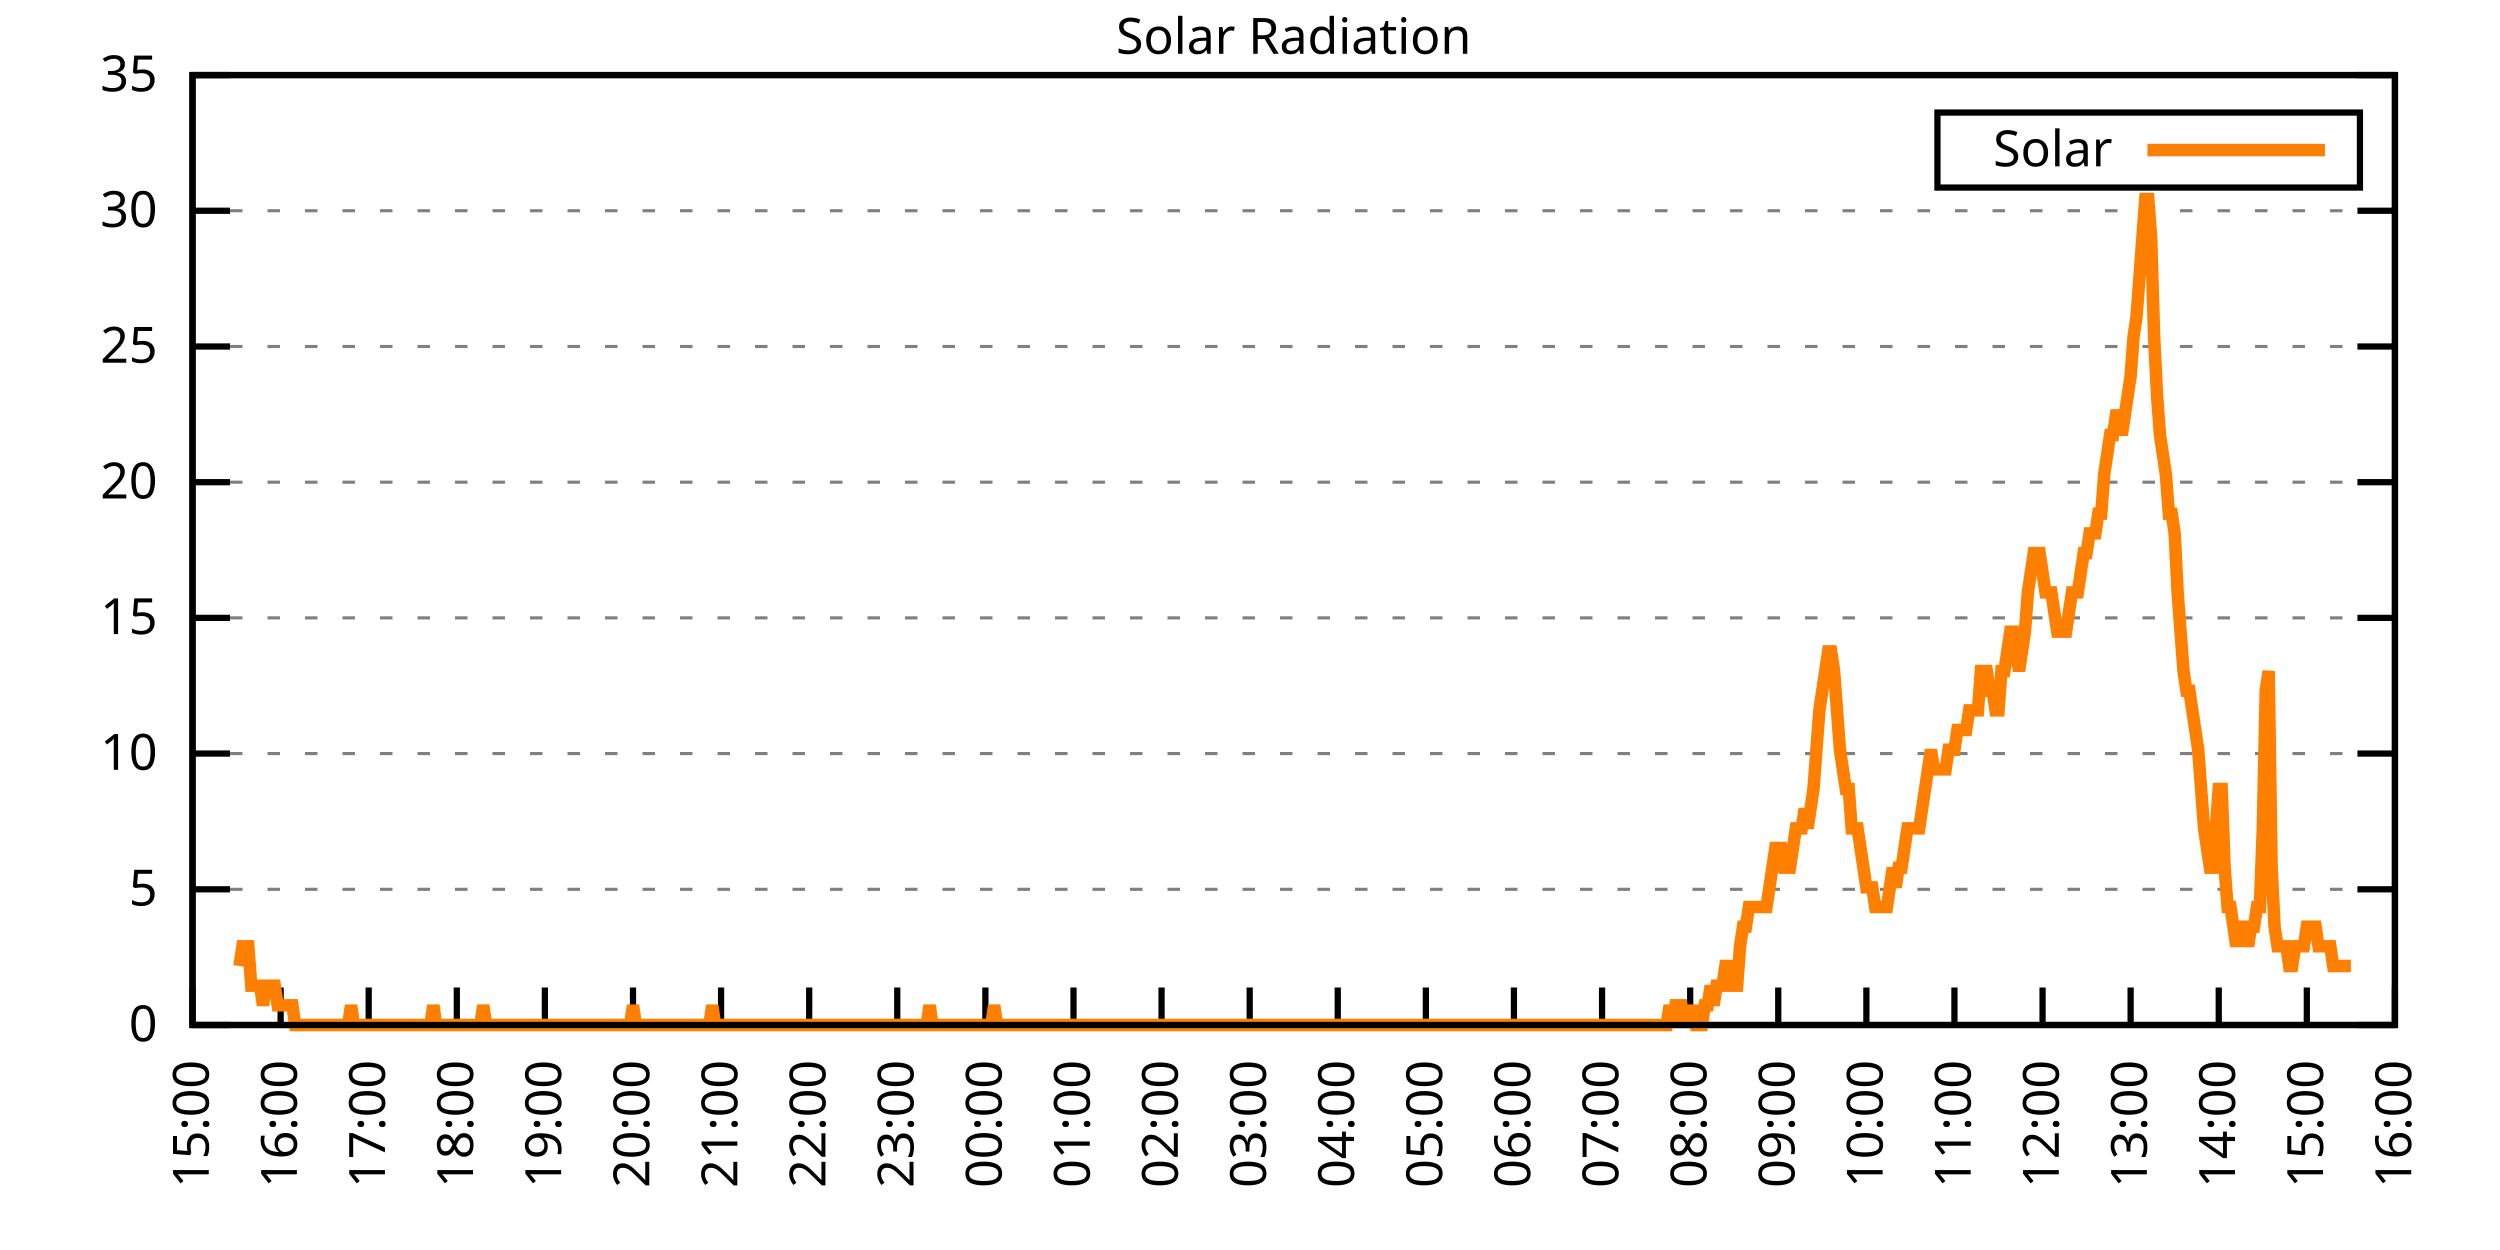
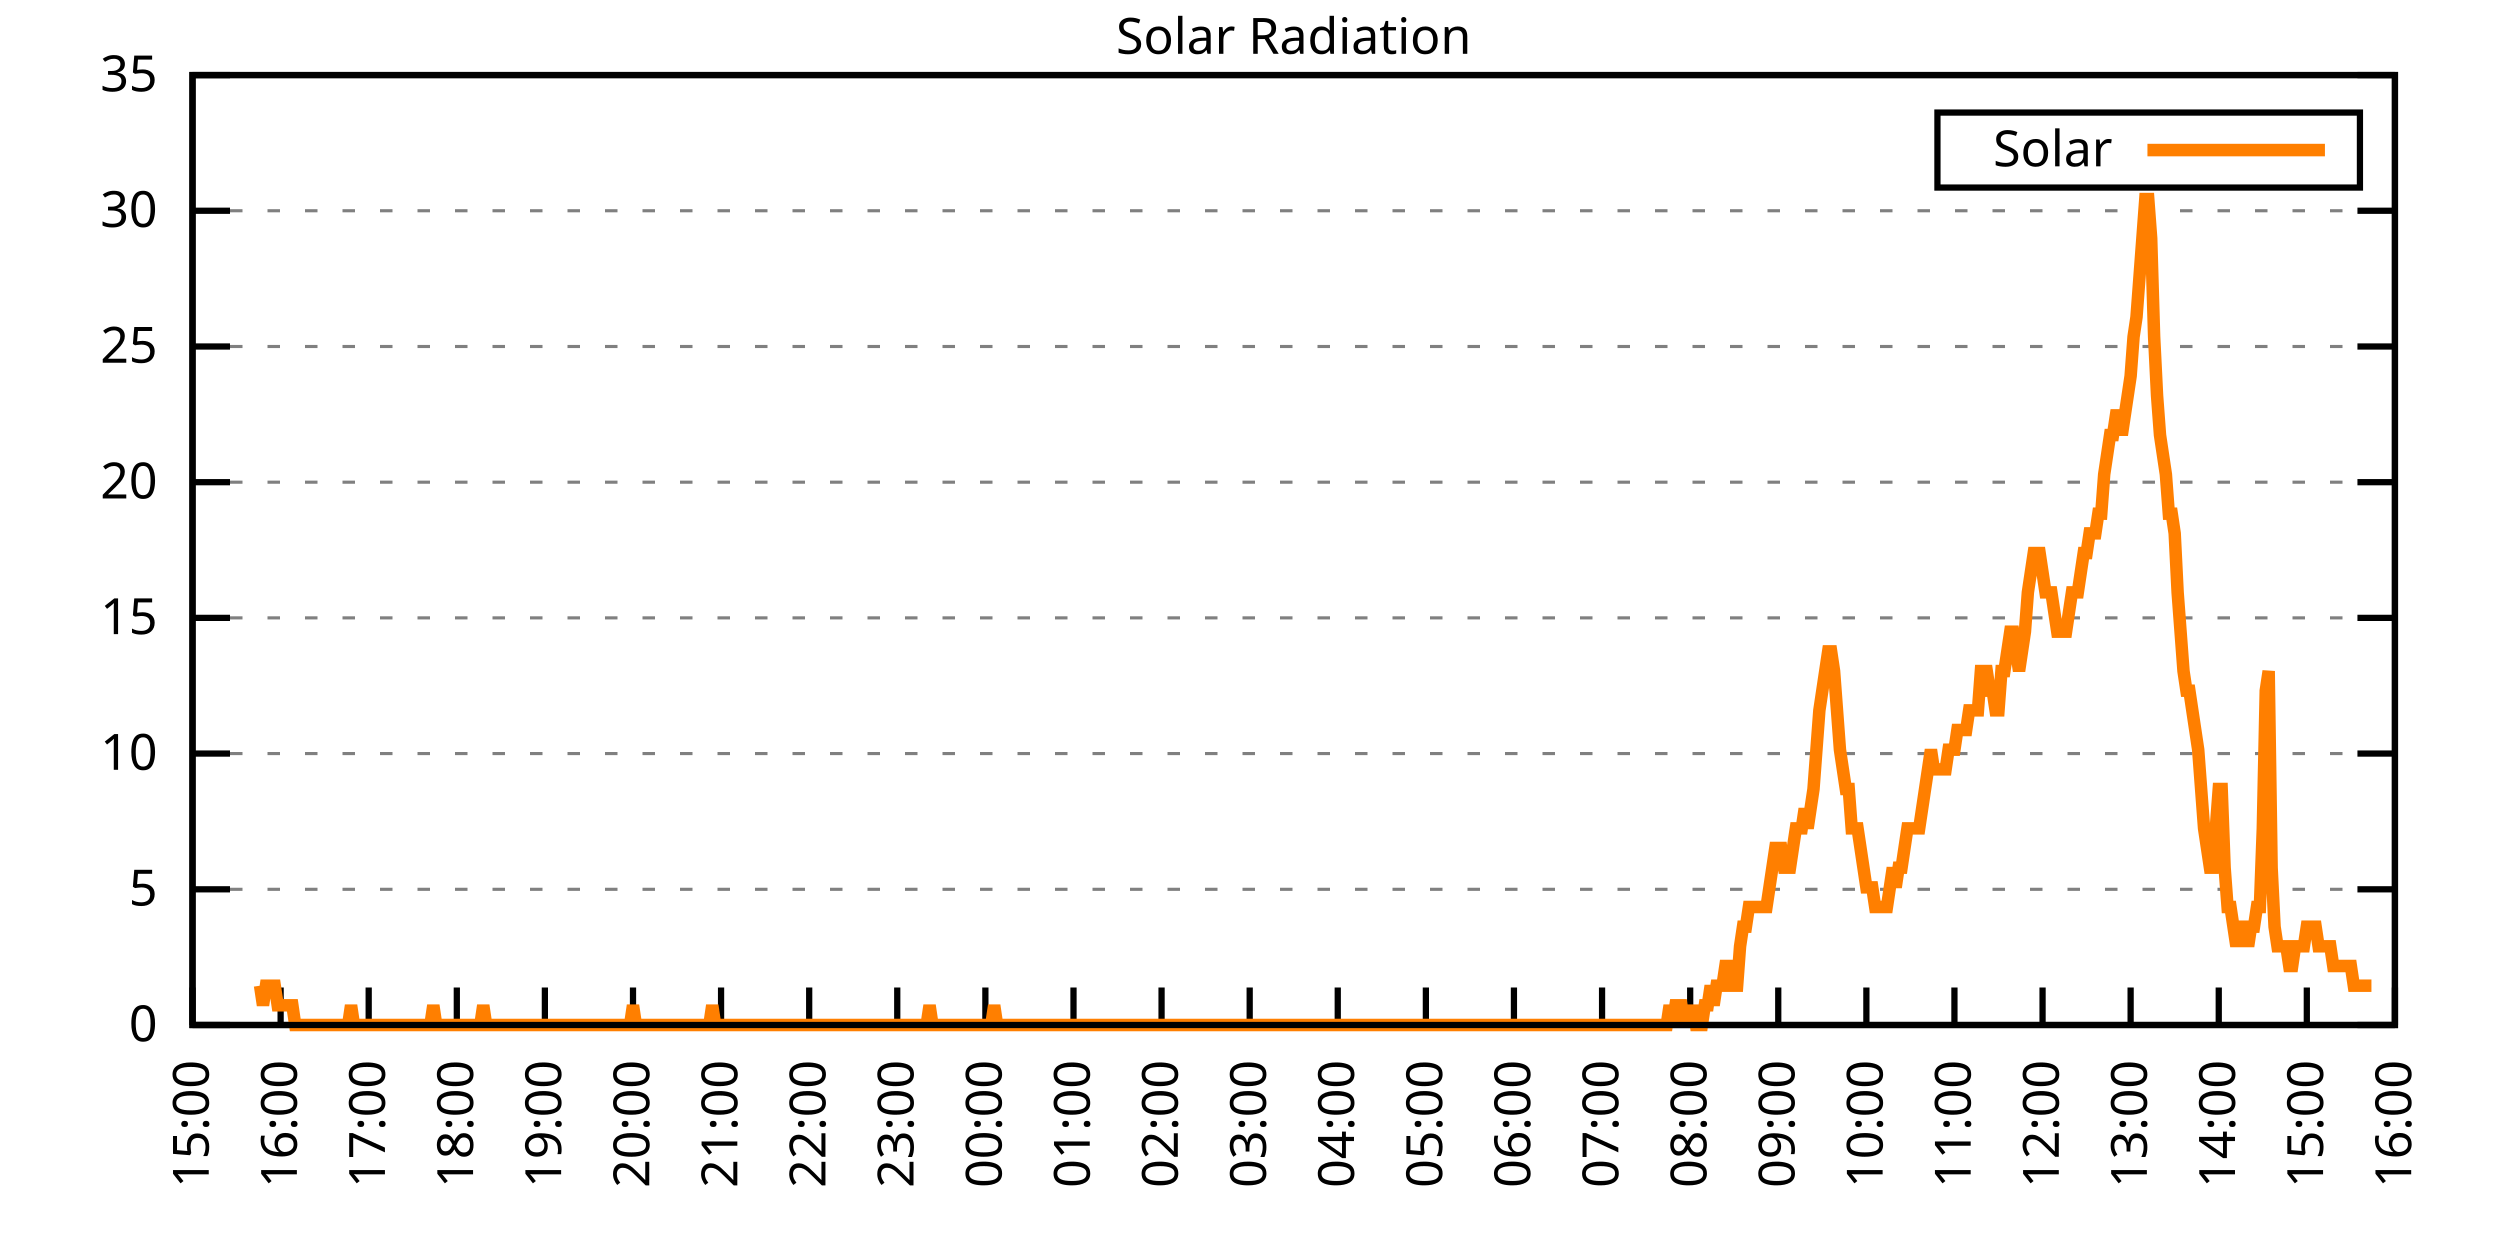
<svg xmlns="http://www.w3.org/2000/svg" xmlns:xlink="http://www.w3.org/1999/xlink" width="400" height="200" viewBox="0 0 400 200">
  <g id="gnuplot_canvas">
    <rect x="0" y="0" width="400" height="200" fill="none" />
    <defs>
      <circle id="gpDot" r="0.5" stroke-width="0.5" stroke="currentColor" />
      <path id="gpPt0" stroke-width="0.333" stroke="currentColor" d="M-1,0 h2 M0,-1 v2" />
      <path id="gpPt1" stroke-width="0.333" stroke="currentColor" d="M-1,-1 L1,1 M1,-1 L-1,1" />
      <path id="gpPt2" stroke-width="0.333" stroke="currentColor" d="M-1,0 L1,0 M0,-1 L0,1 M-1,-1 L1,1 M-1,1 L1,-1" />
      <rect id="gpPt3" stroke-width="0.333" stroke="currentColor" x="-1" y="-1" width="2" height="2" />
      <rect id="gpPt4" stroke-width="0.333" stroke="currentColor" fill="currentColor" x="-1" y="-1" width="2" height="2" />
      <circle id="gpPt5" stroke-width="0.333" stroke="currentColor" cx="0" cy="0" r="1" />
      <use xlink:href="#gpPt5" id="gpPt6" fill="currentColor" stroke="none" />
      <path id="gpPt7" stroke-width="0.333" stroke="currentColor" d="M0,-1.33 L-1.33,0.67 L1.33,0.67 z" />
      <use xlink:href="#gpPt7" id="gpPt8" fill="currentColor" stroke="none" />
      <use xlink:href="#gpPt7" id="gpPt9" stroke="currentColor" transform="rotate(180)" />
      <use xlink:href="#gpPt9" id="gpPt10" fill="currentColor" stroke="none" />
      <use xlink:href="#gpPt3" id="gpPt11" stroke="currentColor" transform="rotate(45)" />
      <use xlink:href="#gpPt11" id="gpPt12" fill="currentColor" stroke="none" />
      <path id="gpPt13" stroke-width="0.333" stroke="currentColor" d="M0,1.330 L1.265,0.411 L0.782,-1.067 L-0.782,-1.076 L-1.265,0.411 z" />
      <use xlink:href="#gpPt13" id="gpPt14" fill="currentColor" stroke="none" />
      <filter id="textbox" filterUnits="objectBoundingBox" x="0" y="0" height="1" width="1">
        <feFlood flood-color="white" flood-opacity="1" result="bgnd" />
        <feComposite in="SourceGraphic" in2="bgnd" operator="atop" />
      </filter>
      <filter id="greybox" filterUnits="objectBoundingBox" x="0" y="0" height="1" width="1">
        <feFlood flood-color="lightgrey" flood-opacity="1" result="grey" />
        <feComposite in="SourceGraphic" in2="grey" operator="atop" />
      </filter>
    </defs>
    <g fill="none" color="white" stroke="currentColor" stroke-width="1.00" stroke-linecap="butt" stroke-linejoin="miter">
</g>
    <g fill="none" color="black" stroke="currentColor" stroke-width="1.00" stroke-linecap="butt" stroke-linejoin="miter">
      <g stroke="none" shape-rendering="crispEdges">
        <polygon fill="rgb(255, 255, 255)" points="30.80,164.00 383.18,164.00 383.18,12.02 30.80,12.02 " />
      </g>
    </g>
    <g fill="none" color="black" stroke="currentColor" stroke-width="1.00" stroke-linecap="butt" stroke-linejoin="miter">
</g>
    <g fill="none" color="black" stroke="black" stroke-width="0.50" stroke-linecap="butt" stroke-linejoin="miter">
</g>
    <g fill="none" color="gray" stroke="currentColor" stroke-width="0.50" stroke-linecap="butt" stroke-linejoin="miter">
      <path stroke="gray" stroke-dasharray="2,4" class="gridline" d="M30.80,164.00 L383.19,164.00  " />
    </g>
    <g fill="none" color="gray" stroke="gray" stroke-width="1.00" stroke-linecap="butt" stroke-linejoin="miter">
</g>
    <g fill="none" color="black" stroke="currentColor" stroke-width="1.00" stroke-linecap="butt" stroke-linejoin="miter">
      <path stroke="black" d="M30.80,164.00 L36.80,164.00 M383.19,164.00 L377.19,164.00  " />
      <g transform="translate(25.20,166.60)" stroke="none" fill="black" font-family="Sans" font-size="8.00" text-anchor="end">
        <text>
          <tspan font-family="Sans"> 0</tspan>
        </text>
      </g>
    </g>
    <g fill="none" color="black" stroke="currentColor" stroke-width="1.00" stroke-linecap="butt" stroke-linejoin="miter">
</g>
    <g fill="none" color="black" stroke="black" stroke-width="0.50" stroke-linecap="butt" stroke-linejoin="miter">
</g>
    <g fill="none" color="gray" stroke="currentColor" stroke-width="0.50" stroke-linecap="butt" stroke-linejoin="miter">
      <path stroke="gray" stroke-dasharray="2,4" class="gridline" d="M30.80,142.29 L383.19,142.29  " />
    </g>
    <g fill="none" color="gray" stroke="gray" stroke-width="1.00" stroke-linecap="butt" stroke-linejoin="miter">
</g>
    <g fill="none" color="black" stroke="currentColor" stroke-width="1.00" stroke-linecap="butt" stroke-linejoin="miter">
      <path stroke="black" d="M30.80,142.29 L36.80,142.29 M383.19,142.29 L377.19,142.29  " />
      <g transform="translate(25.20,144.89)" stroke="none" fill="black" font-family="Sans" font-size="8.00" text-anchor="end">
        <text>
          <tspan font-family="Sans"> 5</tspan>
        </text>
      </g>
    </g>
    <g fill="none" color="black" stroke="currentColor" stroke-width="1.00" stroke-linecap="butt" stroke-linejoin="miter">
</g>
    <g fill="none" color="black" stroke="black" stroke-width="0.50" stroke-linecap="butt" stroke-linejoin="miter">
</g>
    <g fill="none" color="gray" stroke="currentColor" stroke-width="0.50" stroke-linecap="butt" stroke-linejoin="miter">
      <path stroke="gray" stroke-dasharray="2,4" class="gridline" d="M30.80,120.57 L383.19,120.57  " />
    </g>
    <g fill="none" color="gray" stroke="gray" stroke-width="1.00" stroke-linecap="butt" stroke-linejoin="miter">
</g>
    <g fill="none" color="black" stroke="currentColor" stroke-width="1.00" stroke-linecap="butt" stroke-linejoin="miter">
      <path stroke="black" d="M30.80,120.57 L36.80,120.57 M383.19,120.57 L377.19,120.57  " />
      <g transform="translate(25.20,123.17)" stroke="none" fill="black" font-family="Sans" font-size="8.00" text-anchor="end">
        <text>
          <tspan font-family="Sans"> 10</tspan>
        </text>
      </g>
    </g>
    <g fill="none" color="black" stroke="currentColor" stroke-width="1.00" stroke-linecap="butt" stroke-linejoin="miter">
</g>
    <g fill="none" color="black" stroke="black" stroke-width="0.50" stroke-linecap="butt" stroke-linejoin="miter">
</g>
    <g fill="none" color="gray" stroke="currentColor" stroke-width="0.50" stroke-linecap="butt" stroke-linejoin="miter">
      <path stroke="gray" stroke-dasharray="2,4" class="gridline" d="M30.80,98.86 L383.19,98.86  " />
    </g>
    <g fill="none" color="gray" stroke="gray" stroke-width="1.00" stroke-linecap="butt" stroke-linejoin="miter">
</g>
    <g fill="none" color="black" stroke="currentColor" stroke-width="1.00" stroke-linecap="butt" stroke-linejoin="miter">
      <path stroke="black" d="M30.80,98.86 L36.80,98.86 M383.19,98.86 L377.19,98.86  " />
      <g transform="translate(25.20,101.46)" stroke="none" fill="black" font-family="Sans" font-size="8.00" text-anchor="end">
        <text>
          <tspan font-family="Sans"> 15</tspan>
        </text>
      </g>
    </g>
    <g fill="none" color="black" stroke="currentColor" stroke-width="1.00" stroke-linecap="butt" stroke-linejoin="miter">
</g>
    <g fill="none" color="black" stroke="black" stroke-width="0.50" stroke-linecap="butt" stroke-linejoin="miter">
</g>
    <g fill="none" color="gray" stroke="currentColor" stroke-width="0.50" stroke-linecap="butt" stroke-linejoin="miter">
      <path stroke="gray" stroke-dasharray="2,4" class="gridline" d="M30.80,77.15 L383.19,77.15  " />
    </g>
    <g fill="none" color="gray" stroke="gray" stroke-width="1.00" stroke-linecap="butt" stroke-linejoin="miter">
</g>
    <g fill="none" color="black" stroke="currentColor" stroke-width="1.00" stroke-linecap="butt" stroke-linejoin="miter">
      <path stroke="black" d="M30.80,77.15 L36.80,77.15 M383.19,77.15 L377.19,77.15  " />
      <g transform="translate(25.20,79.75)" stroke="none" fill="black" font-family="Sans" font-size="8.00" text-anchor="end">
        <text>
          <tspan font-family="Sans"> 20</tspan>
        </text>
      </g>
    </g>
    <g fill="none" color="black" stroke="currentColor" stroke-width="1.00" stroke-linecap="butt" stroke-linejoin="miter">
</g>
    <g fill="none" color="black" stroke="black" stroke-width="0.50" stroke-linecap="butt" stroke-linejoin="miter">
</g>
    <g fill="none" color="gray" stroke="currentColor" stroke-width="0.50" stroke-linecap="butt" stroke-linejoin="miter">
      <path stroke="gray" stroke-dasharray="2,4" class="gridline" d="M30.80,55.44 L383.19,55.44  " />
    </g>
    <g fill="none" color="gray" stroke="gray" stroke-width="1.00" stroke-linecap="butt" stroke-linejoin="miter">
</g>
    <g fill="none" color="black" stroke="currentColor" stroke-width="1.00" stroke-linecap="butt" stroke-linejoin="miter">
      <path stroke="black" d="M30.80,55.44 L36.80,55.44 M383.19,55.44 L377.19,55.44  " />
      <g transform="translate(25.20,58.04)" stroke="none" fill="black" font-family="Sans" font-size="8.00" text-anchor="end">
        <text>
          <tspan font-family="Sans"> 25</tspan>
        </text>
      </g>
    </g>
    <g fill="none" color="black" stroke="currentColor" stroke-width="1.00" stroke-linecap="butt" stroke-linejoin="miter">
</g>
    <g fill="none" color="black" stroke="black" stroke-width="0.50" stroke-linecap="butt" stroke-linejoin="miter">
</g>
    <g fill="none" color="gray" stroke="currentColor" stroke-width="0.50" stroke-linecap="butt" stroke-linejoin="miter">
      <path stroke="gray" stroke-dasharray="2,4" class="gridline" d="M30.80,33.72 L383.19,33.72  " />
    </g>
    <g fill="none" color="gray" stroke="gray" stroke-width="1.00" stroke-linecap="butt" stroke-linejoin="miter">
</g>
    <g fill="none" color="black" stroke="currentColor" stroke-width="1.00" stroke-linecap="butt" stroke-linejoin="miter">
      <path stroke="black" d="M30.80,33.72 L36.80,33.72 M383.19,33.72 L377.19,33.72  " />
      <g transform="translate(25.20,36.32)" stroke="none" fill="black" font-family="Sans" font-size="8.00" text-anchor="end">
        <text>
          <tspan font-family="Sans"> 30</tspan>
        </text>
      </g>
    </g>
    <g fill="none" color="black" stroke="currentColor" stroke-width="1.00" stroke-linecap="butt" stroke-linejoin="miter">
</g>
    <g fill="none" color="black" stroke="black" stroke-width="0.50" stroke-linecap="butt" stroke-linejoin="miter">
</g>
    <g fill="none" color="gray" stroke="currentColor" stroke-width="0.50" stroke-linecap="butt" stroke-linejoin="miter">
      <path stroke="gray" stroke-dasharray="2,4" class="gridline" d="M30.80,12.01 L383.19,12.01  " />
    </g>
    <g fill="none" color="gray" stroke="gray" stroke-width="1.00" stroke-linecap="butt" stroke-linejoin="miter">
</g>
    <g fill="none" color="black" stroke="currentColor" stroke-width="1.00" stroke-linecap="butt" stroke-linejoin="miter">
      <path stroke="black" d="M30.80,12.01 L36.80,12.01 M383.19,12.01 L377.19,12.01  " />
      <g transform="translate(25.20,14.61)" stroke="none" fill="black" font-family="Sans" font-size="8.00" text-anchor="end">
        <text>
          <tspan font-family="Sans"> 35</tspan>
        </text>
      </g>
    </g>
    <g fill="none" color="black" stroke="currentColor" stroke-width="1.00" stroke-linecap="butt" stroke-linejoin="miter">
      <path stroke="black" d="M30.80,164.00 L30.80,158.00  " />
      <g transform="translate(33.40,169.60) rotate(270.00)" stroke="none" fill="black" font-family="Sans" font-size="8.00" text-anchor="end">
        <text>
          <tspan font-family="Sans">15:00</tspan>
        </text>
      </g>
    </g>
    <g fill="none" color="black" stroke="currentColor" stroke-width="1.00" stroke-linecap="butt" stroke-linejoin="miter">
      <path stroke="black" d="M44.90,164.00 L44.90,158.00  " />
      <g transform="translate(47.50,169.60) rotate(270.00)" stroke="none" fill="black" font-family="Sans" font-size="8.00" text-anchor="end">
        <text>
          <tspan font-family="Sans">16:00</tspan>
        </text>
      </g>
    </g>
    <g fill="none" color="black" stroke="currentColor" stroke-width="1.00" stroke-linecap="butt" stroke-linejoin="miter">
      <path stroke="black" d="M58.99,164.00 L58.99,158.00  " />
      <g transform="translate(61.59,169.60) rotate(270.00)" stroke="none" fill="black" font-family="Sans" font-size="8.00" text-anchor="end">
        <text>
          <tspan font-family="Sans">17:00</tspan>
        </text>
      </g>
    </g>
    <g fill="none" color="black" stroke="currentColor" stroke-width="1.00" stroke-linecap="butt" stroke-linejoin="miter">
      <path stroke="black" d="M73.09,164.00 L73.09,158.00  " />
      <g transform="translate(75.69,169.60) rotate(270.00)" stroke="none" fill="black" font-family="Sans" font-size="8.00" text-anchor="end">
        <text>
          <tspan font-family="Sans">18:00</tspan>
        </text>
      </g>
    </g>
    <g fill="none" color="black" stroke="currentColor" stroke-width="1.00" stroke-linecap="butt" stroke-linejoin="miter">
      <path stroke="black" d="M87.18,164.00 L87.18,158.00  " />
      <g transform="translate(89.78,169.60) rotate(270.00)" stroke="none" fill="black" font-family="Sans" font-size="8.00" text-anchor="end">
        <text>
          <tspan font-family="Sans">19:00</tspan>
        </text>
      </g>
    </g>
    <g fill="none" color="black" stroke="currentColor" stroke-width="1.00" stroke-linecap="butt" stroke-linejoin="miter">
      <path stroke="black" d="M101.28,164.00 L101.28,158.00  " />
      <g transform="translate(103.88,169.60) rotate(270.00)" stroke="none" fill="black" font-family="Sans" font-size="8.00" text-anchor="end">
        <text>
          <tspan font-family="Sans">20:00</tspan>
        </text>
      </g>
    </g>
    <g fill="none" color="black" stroke="currentColor" stroke-width="1.00" stroke-linecap="butt" stroke-linejoin="miter">
      <path stroke="black" d="M115.37,164.00 L115.37,158.00  " />
      <g transform="translate(117.97,169.60) rotate(270.00)" stroke="none" fill="black" font-family="Sans" font-size="8.00" text-anchor="end">
        <text>
          <tspan font-family="Sans">21:00</tspan>
        </text>
      </g>
    </g>
    <g fill="none" color="black" stroke="currentColor" stroke-width="1.00" stroke-linecap="butt" stroke-linejoin="miter">
      <path stroke="black" d="M129.47,164.00 L129.47,158.00  " />
      <g transform="translate(132.07,169.60) rotate(270.00)" stroke="none" fill="black" font-family="Sans" font-size="8.00" text-anchor="end">
        <text>
          <tspan font-family="Sans">22:00</tspan>
        </text>
      </g>
    </g>
    <g fill="none" color="black" stroke="currentColor" stroke-width="1.00" stroke-linecap="butt" stroke-linejoin="miter">
      <path stroke="black" d="M143.56,164.00 L143.56,158.00  " />
      <g transform="translate(146.16,169.60) rotate(270.00)" stroke="none" fill="black" font-family="Sans" font-size="8.00" text-anchor="end">
        <text>
          <tspan font-family="Sans">23:00</tspan>
        </text>
      </g>
    </g>
    <g fill="none" color="black" stroke="currentColor" stroke-width="1.00" stroke-linecap="butt" stroke-linejoin="miter">
      <path stroke="black" d="M157.66,164.00 L157.66,158.00  " />
      <g transform="translate(160.26,169.60) rotate(270.00)" stroke="none" fill="black" font-family="Sans" font-size="8.00" text-anchor="end">
        <text>
          <tspan font-family="Sans">00:00</tspan>
        </text>
      </g>
    </g>
    <g fill="none" color="black" stroke="currentColor" stroke-width="1.00" stroke-linecap="butt" stroke-linejoin="miter">
      <path stroke="black" d="M171.76,164.00 L171.76,158.00  " />
      <g transform="translate(174.36,169.60) rotate(270.00)" stroke="none" fill="black" font-family="Sans" font-size="8.00" text-anchor="end">
        <text>
          <tspan font-family="Sans">01:00</tspan>
        </text>
      </g>
    </g>
    <g fill="none" color="black" stroke="currentColor" stroke-width="1.00" stroke-linecap="butt" stroke-linejoin="miter">
      <path stroke="black" d="M185.85,164.00 L185.85,158.00  " />
      <g transform="translate(188.45,169.60) rotate(270.00)" stroke="none" fill="black" font-family="Sans" font-size="8.00" text-anchor="end">
        <text>
          <tspan font-family="Sans">02:00</tspan>
        </text>
      </g>
    </g>
    <g fill="none" color="black" stroke="currentColor" stroke-width="1.00" stroke-linecap="butt" stroke-linejoin="miter">
      <path stroke="black" d="M199.95,164.00 L199.95,158.00  " />
      <g transform="translate(202.55,169.60) rotate(270.00)" stroke="none" fill="black" font-family="Sans" font-size="8.00" text-anchor="end">
        <text>
          <tspan font-family="Sans">03:00</tspan>
        </text>
      </g>
    </g>
    <g fill="none" color="black" stroke="currentColor" stroke-width="1.00" stroke-linecap="butt" stroke-linejoin="miter">
      <path stroke="black" d="M214.04,164.00 L214.04,158.00  " />
      <g transform="translate(216.64,169.60) rotate(270.00)" stroke="none" fill="black" font-family="Sans" font-size="8.00" text-anchor="end">
        <text>
          <tspan font-family="Sans">04:00</tspan>
        </text>
      </g>
    </g>
    <g fill="none" color="black" stroke="currentColor" stroke-width="1.00" stroke-linecap="butt" stroke-linejoin="miter">
      <path stroke="black" d="M228.14,164.00 L228.14,158.00  " />
      <g transform="translate(230.74,169.60) rotate(270.00)" stroke="none" fill="black" font-family="Sans" font-size="8.00" text-anchor="end">
        <text>
          <tspan font-family="Sans">05:00</tspan>
        </text>
      </g>
    </g>
    <g fill="none" color="black" stroke="currentColor" stroke-width="1.00" stroke-linecap="butt" stroke-linejoin="miter">
      <path stroke="black" d="M242.23,164.00 L242.23,158.00  " />
      <g transform="translate(244.83,169.60) rotate(270.00)" stroke="none" fill="black" font-family="Sans" font-size="8.00" text-anchor="end">
        <text>
          <tspan font-family="Sans">06:00</tspan>
        </text>
      </g>
    </g>
    <g fill="none" color="black" stroke="currentColor" stroke-width="1.00" stroke-linecap="butt" stroke-linejoin="miter">
      <path stroke="black" d="M256.33,164.00 L256.33,158.00  " />
      <g transform="translate(258.93,169.60) rotate(270.00)" stroke="none" fill="black" font-family="Sans" font-size="8.00" text-anchor="end">
        <text>
          <tspan font-family="Sans">07:00</tspan>
        </text>
      </g>
    </g>
    <g fill="none" color="black" stroke="currentColor" stroke-width="1.00" stroke-linecap="butt" stroke-linejoin="miter">
      <path stroke="black" d="M270.43,164.00 L270.43,158.00  " />
      <g transform="translate(273.03,169.60) rotate(270.00)" stroke="none" fill="black" font-family="Sans" font-size="8.00" text-anchor="end">
        <text>
          <tspan font-family="Sans">08:00</tspan>
        </text>
      </g>
    </g>
    <g fill="none" color="black" stroke="currentColor" stroke-width="1.00" stroke-linecap="butt" stroke-linejoin="miter">
      <path stroke="black" d="M284.52,164.00 L284.52,158.00  " />
      <g transform="translate(287.12,169.60) rotate(270.00)" stroke="none" fill="black" font-family="Sans" font-size="8.00" text-anchor="end">
        <text>
          <tspan font-family="Sans">09:00</tspan>
        </text>
      </g>
    </g>
    <g fill="none" color="black" stroke="currentColor" stroke-width="1.00" stroke-linecap="butt" stroke-linejoin="miter">
      <path stroke="black" d="M298.62,164.00 L298.62,158.00  " />
      <g transform="translate(301.22,169.60) rotate(270.00)" stroke="none" fill="black" font-family="Sans" font-size="8.00" text-anchor="end">
        <text>
          <tspan font-family="Sans">10:00</tspan>
        </text>
      </g>
    </g>
    <g fill="none" color="black" stroke="currentColor" stroke-width="1.00" stroke-linecap="butt" stroke-linejoin="miter">
      <path stroke="black" d="M312.71,164.00 L312.71,158.00  " />
      <g transform="translate(315.31,169.60) rotate(270.00)" stroke="none" fill="black" font-family="Sans" font-size="8.00" text-anchor="end">
        <text>
          <tspan font-family="Sans">11:00</tspan>
        </text>
      </g>
    </g>
    <g fill="none" color="black" stroke="currentColor" stroke-width="1.00" stroke-linecap="butt" stroke-linejoin="miter">
      <path stroke="black" d="M326.81,164.00 L326.81,158.00  " />
      <g transform="translate(329.41,169.60) rotate(270.00)" stroke="none" fill="black" font-family="Sans" font-size="8.00" text-anchor="end">
        <text>
          <tspan font-family="Sans">12:00</tspan>
        </text>
      </g>
    </g>
    <g fill="none" color="black" stroke="currentColor" stroke-width="1.00" stroke-linecap="butt" stroke-linejoin="miter">
      <path stroke="black" d="M340.90,164.00 L340.90,158.00  " />
      <g transform="translate(343.50,169.60) rotate(270.00)" stroke="none" fill="black" font-family="Sans" font-size="8.00" text-anchor="end">
        <text>
          <tspan font-family="Sans">13:00</tspan>
        </text>
      </g>
    </g>
    <g fill="none" color="black" stroke="currentColor" stroke-width="1.00" stroke-linecap="butt" stroke-linejoin="miter">
      <path stroke="black" d="M355.00,164.00 L355.00,158.00  " />
      <g transform="translate(357.60,169.60) rotate(270.00)" stroke="none" fill="black" font-family="Sans" font-size="8.00" text-anchor="end">
        <text>
          <tspan font-family="Sans">14:00</tspan>
        </text>
      </g>
    </g>
    <g fill="none" color="black" stroke="currentColor" stroke-width="1.00" stroke-linecap="butt" stroke-linejoin="miter">
      <path stroke="black" d="M369.09,164.00 L369.09,158.00  " />
      <g transform="translate(371.69,169.60) rotate(270.00)" stroke="none" fill="black" font-family="Sans" font-size="8.00" text-anchor="end">
        <text>
          <tspan font-family="Sans">15:00</tspan>
        </text>
      </g>
    </g>
    <g fill="none" color="black" stroke="currentColor" stroke-width="1.00" stroke-linecap="butt" stroke-linejoin="miter">
      <path stroke="black" d="M383.19,164.00 L383.19,158.00  " />
      <g transform="translate(385.79,169.60) rotate(270.00)" stroke="none" fill="black" font-family="Sans" font-size="8.00" text-anchor="end">
        <text>
          <tspan font-family="Sans">16:00</tspan>
        </text>
      </g>
    </g>
    <g fill="none" color="black" stroke="currentColor" stroke-width="1.00" stroke-linecap="butt" stroke-linejoin="miter">
</g>
    <g fill="none" color="black" stroke="currentColor" stroke-width="1.00" stroke-linecap="butt" stroke-linejoin="miter">
      <path stroke="black" d="M30.80,12.01 L30.80,164.00 L383.19,164.00 L383.19,12.01 L30.80,12.01 Z  " />
    </g>
    <g fill="none" color="black" stroke="currentColor" stroke-width="1.00" stroke-linecap="butt" stroke-linejoin="miter">
</g>
    <g fill="none" color="black" stroke="currentColor" stroke-width="1.00" stroke-linecap="butt" stroke-linejoin="miter">
      <path stroke="black" d="M309.99,30.01 L309.99,18.01 L377.59,18.01 L377.59,30.01 L309.99,30.01 Z  " />
    </g>
    <g id="Solar_Radiation_plot_1">
      <g fill="none" color="white" stroke="black" stroke-width="2.00" stroke-linecap="butt" stroke-linejoin="miter">
</g>
      <g fill="none" color="black" stroke="currentColor" stroke-width="2.00" stroke-linecap="butt" stroke-linejoin="miter">
        <g transform="translate(337.99,26.61)" stroke="none" fill="black" font-family="Sans" font-size="8.00" text-anchor="end">
          <text>
            <tspan font-family="Sans">Solar</tspan>
          </text>
        </g>
      </g>
      <g fill="none" color="black" stroke="currentColor" stroke-width="2.00" stroke-linecap="butt" stroke-linejoin="miter">
-         <path stroke="rgb(255, 127,   0)" d="M343.59,24.01 L371.99,24.01 M38.32,154.56 L38.79,151.41 L39.26,151.41 L39.73,151.41 L40.20,157.71 L40.67,157.71   L41.14,157.71 L41.61,157.71 L42.08,160.85 L42.55,157.71 L43.02,157.71 L43.49,157.71 L43.96,157.71 L44.43,160.85   L44.90,160.85 L45.37,160.85 L45.84,160.85 L46.31,160.85 L46.78,160.85 L47.24,164.00 L47.71,164.00 L48.18,164.00   L48.65,164.00 L49.12,164.00 L49.59,164.00 L50.06,164.00 L50.53,164.00 L51.00,164.00 L51.47,164.00 L51.94,164.00   L52.41,164.00 L52.88,164.00 L53.35,164.00 L53.82,164.00 L54.29,164.00 L54.76,164.00 L55.23,164.00 L55.70,164.00   L56.17,160.85 L56.64,164.00 L57.11,164.00 L57.58,164.00 L58.05,164.00 L58.52,164.00 L58.99,164.00 L59.46,164.00   L59.93,164.00 L60.40,164.00 L60.87,164.00 L61.34,164.00 L61.81,164.00 L62.28,164.00 L62.75,164.00 L63.22,164.00   L63.69,164.00 L64.16,164.00 L64.63,164.00 L65.10,164.00 L65.57,164.00 L66.04,164.00 L66.51,164.00 L66.98,164.00   L67.45,164.00 L67.92,164.00 L68.39,164.00 L68.86,164.00 L69.33,160.85 L69.80,164.00 L70.27,164.00 L70.74,164.00   L71.21,164.00 L71.68,164.00 L72.15,164.00 L72.62,164.00 L73.09,164.00 L73.56,164.00 L74.03,164.00 L74.50,164.00   L74.97,164.00 L75.44,164.00 L75.91,164.00 L76.38,164.00 L76.85,164.00 L77.32,160.85 L77.79,164.00 L78.26,164.00   L78.73,164.00 L79.19,164.00 L79.66,164.00 L80.13,164.00 L80.60,164.00 L81.07,164.00 L81.54,164.00 L82.01,164.00   L82.48,164.00 L82.95,164.00 L83.42,164.00 L83.89,164.00 L84.36,164.00 L84.83,164.00 L85.30,164.00 L85.77,164.00   L86.24,164.00 L86.71,164.00 L87.18,164.00 L87.65,164.00 L88.12,164.00 L88.59,164.00 L89.06,164.00 L89.53,164.00   L90.00,164.00 L90.47,164.00 L90.94,164.00 L91.41,164.00 L91.88,164.00 L92.35,164.00 L92.82,164.00 L93.29,164.00   L93.76,164.00 L94.23,164.00 L94.70,164.00 L95.17,164.00 L95.64,164.00 L96.11,164.00 L96.58,164.00 L97.05,164.00   L97.52,164.00 L97.99,164.00 L98.46,164.00 L98.93,164.00 L99.40,164.00 L99.87,164.00 L100.34,164.00 L100.81,164.00   L101.28,160.85 L101.75,164.00 L102.22,164.00 L102.69,164.00 L103.16,164.00 L103.63,164.00 L104.10,164.00 L104.57,164.00   L105.04,164.00 L105.51,164.00 L105.98,164.00 L106.45,164.00 L106.92,164.00 L107.39,164.00 L107.86,164.00 L108.33,164.00   L108.80,164.00 L109.27,164.00 L109.74,164.00 L110.21,164.00 L110.68,164.00 L111.14,164.00 L111.61,164.00 L112.08,164.00   L112.55,164.00 L113.02,164.00 L113.49,164.00 L113.96,160.85 L114.43,164.00 L114.90,164.00 L115.37,164.00 L115.84,164.00   L116.31,164.00 L116.78,164.00 L117.25,164.00 L117.72,164.00 L118.19,164.00 L118.66,164.00 L119.13,164.00 L119.60,164.00   L120.07,164.00 L120.54,164.00 L121.01,164.00 L121.48,164.00 L121.95,164.00 L122.42,164.00 L122.89,164.00 L123.36,164.00   L123.83,164.00 L124.30,164.00 L124.77,164.00 L125.24,164.00 L125.71,164.00 L126.18,164.00 L126.65,164.00 L127.12,164.00   L127.59,164.00 L128.06,164.00 L128.53,164.00 L129.00,164.00 L129.47,164.00 L129.94,164.00 L130.41,164.00 L130.88,164.00   L131.35,164.00 L131.82,164.00 L132.29,164.00 L132.76,164.00 L133.23,164.00 L133.70,164.00 L134.17,164.00 L134.64,164.00   L135.11,164.00 L135.58,164.00 L136.05,164.00 L136.52,164.00 L136.99,164.00 L137.46,164.00 L137.93,164.00 L138.40,164.00   L138.87,164.00 L139.34,164.00 L139.81,164.00 L140.28,164.00 L140.75,164.00 L141.22,164.00 L141.69,164.00 L142.16,164.00   L142.63,164.00 L143.09,164.00 L143.56,164.00 L144.03,164.00 L144.50,164.00 L144.97,164.00 L145.44,164.00 L145.91,164.00   L146.38,164.00 L146.85,164.00 L147.32,164.00 L147.79,164.00 L148.26,164.00 L148.73,160.85 L149.20,164.00 L149.67,164.00   L150.14,164.00 L150.61,164.00 L151.08,164.00 L151.55,164.00 L152.02,164.00 L152.49,164.00 L152.96,164.00 L153.43,164.00   L153.90,164.00 L154.37,164.00 L154.84,164.00 L155.31,164.00 L155.78,164.00 L156.25,164.00 L156.72,164.00 L157.19,164.00   L157.66,164.00 L158.13,164.00 L158.60,164.00 L159.07,160.85 L159.54,164.00 L160.01,164.00 L160.48,164.00 L160.95,164.00   L161.42,164.00 L161.89,164.00 L162.36,164.00 L162.83,164.00 L163.30,164.00 L163.77,164.00 L164.24,164.00 L164.71,164.00   L165.18,164.00 L165.65,164.00 L166.12,164.00 L166.59,164.00 L167.06,164.00 L167.53,164.00 L168.00,164.00 L168.47,164.00   L168.94,164.00 L169.41,164.00 L169.88,164.00 L170.35,164.00 L170.82,164.00 L171.29,164.00 L171.76,164.00 L172.23,164.00   L172.70,164.00 L173.17,164.00 L173.64,164.00 L174.11,164.00 L174.58,164.00 L175.04,164.00 L175.51,164.00 L175.98,164.00   L176.45,164.00 L176.92,164.00 L177.39,164.00 L177.86,164.00 L178.33,164.00 L178.80,164.00 L179.27,164.00 L179.74,164.00   L180.21,164.00 L180.68,164.00 L181.15,164.00 L181.62,164.00 L182.09,164.00 L182.56,164.00 L183.03,164.00 L183.50,164.00   L183.97,164.00 L184.44,164.00 L184.91,164.00 L185.38,164.00 L185.85,164.00 L186.32,164.00 L186.79,164.00 L187.26,164.00   L187.73,164.00 L188.20,164.00 L188.67,164.00 L189.14,164.00 L189.61,164.00 L190.08,164.00 L190.55,164.00 L191.02,164.00   L191.49,164.00 L191.96,164.00 L192.43,164.00 L192.90,164.00 L193.37,164.00 L193.84,164.00 L194.31,164.00 L194.78,164.00   L195.25,164.00 L195.72,164.00 L196.19,164.00 L196.66,164.00 L197.13,164.00 L197.60,164.00 L198.07,164.00 L198.54,164.00   L199.01,164.00 L199.48,164.00 L199.95,164.00 L200.42,164.00 L200.89,164.00 L201.36,164.00 L201.83,164.00 L202.30,164.00   L202.77,164.00 L203.24,164.00 L203.71,164.00 L204.18,164.00 L204.65,164.00 L205.12,164.00 L205.59,164.00 L206.06,164.00   L206.53,164.00 L207.00,164.00 L207.46,164.00 L207.93,164.00 L208.40,164.00 L208.87,164.00 L209.34,164.00 L209.81,164.00   L210.28,164.00 L210.75,164.00 L211.22,164.00 L211.69,164.00 L212.16,164.00 L212.63,164.00 L213.10,164.00 L213.57,164.00   L214.04,164.00 L214.51,164.00 L214.98,164.00 L215.45,164.00 L215.92,164.00 L216.39,164.00 L216.86,164.00 L217.33,164.00   L217.80,164.00 L218.27,164.00 L218.74,164.00 L219.21,164.00 L219.68,164.00 L220.15,164.00 L220.62,164.00 L221.09,164.00   L221.56,164.00 L222.03,164.00 L222.50,164.00 L222.97,164.00 L223.44,164.00 L223.91,164.00 L224.38,164.00 L224.85,164.00   L225.32,164.00 L225.79,164.00 L226.26,164.00 L226.73,164.00 L227.20,164.00 L227.67,164.00 L228.14,164.00 L228.61,164.00   L229.08,164.00 L229.55,164.00 L230.02,164.00 L230.49,164.00 L230.96,164.00 L231.43,164.00 L231.90,164.00 L232.37,164.00   L232.84,164.00 L233.31,164.00 L233.78,164.00 L234.25,164.00 L234.72,164.00 L235.19,164.00 L235.66,164.00 L236.13,164.00   L236.60,164.00 L237.07,164.00 L237.54,164.00 L238.01,164.00 L238.48,164.00 L238.95,164.00 L239.41,164.00 L239.88,164.00   L240.35,164.00 L240.82,164.00 L241.29,164.00 L241.76,164.00 L242.23,164.00 L242.70,164.00 L243.17,164.00 L243.64,164.00   L244.11,164.00 L244.58,164.00 L245.05,164.00 L245.52,164.00 L245.99,164.00 L246.46,164.00 L246.93,164.00 L247.40,164.00   L247.87,164.00 L248.34,164.00 L248.81,164.00 L249.28,164.00 L249.75,164.00 L250.22,164.00 L250.69,164.00 L251.16,164.00   L251.63,164.00 L252.10,164.00 L252.57,164.00 L253.04,164.00 L253.51,164.00 L253.98,164.00 L254.45,164.00 L254.92,164.00   L255.39,164.00 L255.86,164.00 L256.33,164.00 L256.80,164.00 L257.27,164.00 L257.74,164.00 L258.21,164.00 L258.68,164.00   L259.15,164.00 L259.62,164.00 L260.09,164.00 L260.56,164.00 L261.03,164.00 L261.50,164.00 L261.97,164.00 L262.44,164.00   L262.91,164.00 L263.38,164.00 L263.85,164.00 L264.32,164.00 L264.79,164.00 L265.26,164.00 L265.73,164.00 L266.20,164.00   L266.67,164.00 L267.14,160.85 L267.61,164.00 L268.08,160.85 L268.55,160.85 L269.02,160.85 L269.49,164.00 L269.96,160.85   L270.43,164.00 L270.90,160.85 L271.36,164.00 L271.83,164.00 L272.30,164.00 L272.77,160.85 L273.24,160.85 L273.71,157.71   L274.18,160.85 L274.65,157.71 L275.12,157.71 L275.59,157.71 L276.06,154.56 L276.53,154.56 L277.00,157.71 L277.47,157.71   L277.94,157.71 L278.41,151.41 L278.88,148.27 L279.35,148.27 L279.82,145.12 L280.29,145.12 L280.76,145.12 L281.23,145.12   L281.70,145.12 L282.17,145.12 L282.64,145.12 L283.11,141.98 L283.58,138.83 L284.05,135.68 L284.52,135.68 L284.99,135.68   L285.46,138.83 L285.93,138.83 L286.40,138.83 L286.87,135.68 L287.34,132.54 L287.81,132.54 L288.28,132.54 L288.75,129.39   L289.22,132.54 L289.69,129.39 L290.16,126.24 L290.63,119.95 L291.10,113.66 L291.57,110.51 L292.04,107.37 L292.51,104.22   L292.98,104.22 L293.45,107.37 L293.92,113.66 L294.39,119.95 L294.86,123.10 L295.33,126.24 L295.80,126.24 L296.27,132.54   L296.74,132.54 L297.21,132.54 L297.68,135.68 L298.15,138.83 L298.62,141.98 L299.09,141.98 L299.56,141.98 L300.03,145.12   L300.50,145.12 L300.97,145.12 L301.44,145.12 L301.91,145.12 L302.38,141.98 L302.85,138.83 L303.31,141.98 L303.78,138.83   L304.25,138.83 L304.72,135.68 L305.19,132.54 L305.66,132.54 L306.13,132.54 L306.60,132.54 L307.07,132.54 L307.54,129.39   L308.01,126.24 L308.48,123.10 L308.95,119.95 L309.42,123.10 L309.89,123.10 L310.36,123.10 L310.83,123.10 L311.30,123.10   L311.77,119.95 L312.24,119.95 L312.71,119.95 L313.18,116.80 L313.65,116.80 L314.12,116.80 L314.59,116.80 L315.06,113.66   L315.53,113.66 L316.00,113.66 L316.47,113.66 L316.94,107.37 L317.41,107.37 L317.88,107.37 L318.35,110.51 L318.82,110.51   L319.29,113.66 L319.76,113.66 L320.23,107.37 L320.70,107.37 L321.17,104.22 L321.64,101.07 L322.11,101.07 L322.58,104.22   L323.05,107.37 L323.52,104.22 L323.99,101.07 L324.46,94.78 L324.93,91.63 L325.40,88.49 L325.87,88.49 L326.34,88.49   L326.81,91.63 L327.28,94.78 L327.75,94.78 L328.22,94.78 L328.69,97.93 L329.16,101.07 L329.63,101.07 L330.10,101.07   L330.57,101.07 L331.04,97.93 L331.51,94.78 L331.98,94.78 L332.45,94.78 L332.92,91.63 L333.39,88.49 L333.86,88.49   L334.33,85.34 L334.80,85.34 L335.26,85.34 L335.73,82.19 L336.20,82.19 L336.67,75.90 L337.14,72.76 L337.61,69.61   L338.08,69.61 L338.55,66.46 L339.02,66.46 L339.49,69.61 L339.96,66.46 L340.43,63.32 L340.90,60.17 L341.37,53.88   L341.84,50.73 L342.31,44.44 L342.78,38.15 L343.25,31.85 L343.72,31.85 L344.19,38.15 L344.66,53.88 L345.13,63.32   L345.60,69.61 L346.07,72.76 L346.54,75.90 L347.01,82.19 L347.48,82.19 L347.95,85.34 L348.42,94.78 L348.89,101.07   L349.36,107.37 L349.83,110.51 L350.30,110.51 L350.77,113.66 L351.24,116.80 L351.71,119.95 L352.18,126.24 L352.65,132.54   L353.12,135.68 L353.59,138.83 L354.06,138.83 L354.53,132.54 L355.00,126.24 L355.47,126.24 L355.94,138.83 L356.41,145.12   L356.88,145.12 L357.35,148.27 L357.82,151.41 L358.29,148.27 L358.76,148.27 L359.23,148.27 L359.70,151.41 L360.17,148.27   L360.64,148.27 L361.11,145.12 L361.58,145.12 L362.05,132.54 L362.52,110.51 L362.99,107.37 L363.46,138.83 L363.93,148.27   L364.40,151.41 L364.87,151.41 L365.34,151.41 L365.81,151.41 L366.28,154.56 L366.75,154.56 L367.21,151.41 L367.68,151.41   L368.15,151.41 L368.62,151.41 L369.09,148.27 L369.56,148.27 L370.03,148.27 L370.50,148.27 L370.97,151.41 L371.44,151.41   L371.91,151.41 L372.38,151.41 L372.85,151.41 L373.32,154.56 L373.79,154.56 L374.26,154.56 L374.73,154.56 L375.20,154.56   L375.67,154.56 L376.14,154.56  " />
+         <path stroke="rgb(255, 127,   0)" d="M343.59,24.01 L371.99,24.01 M41.61,157.71 L42.08,160.85 L42.55,157.71 L43.02,157.71 L43.49,157.71 L43.96,157.71   L44.43,160.85 L44.90,160.85 L45.37,160.85 L45.84,160.85 L46.31,160.85 L46.78,160.85 L47.24,164.00 L47.71,164.00   L48.18,164.00 L48.65,164.00 L49.12,164.00 L49.59,164.00 L50.06,164.00 L50.53,164.00 L51.00,164.00 L51.47,164.00   L51.94,164.00 L52.41,164.00 L52.88,164.00 L53.35,164.00 L53.82,164.00 L54.29,164.00 L54.76,164.00 L55.23,164.00   L55.70,164.00 L56.17,160.85 L56.64,164.00 L57.11,164.00 L57.58,164.00 L58.05,164.00 L58.52,164.00 L58.99,164.00   L59.46,164.00 L59.93,164.00 L60.40,164.00 L60.87,164.00 L61.34,164.00 L61.81,164.00 L62.28,164.00 L62.75,164.00   L63.22,164.00 L63.69,164.00 L64.16,164.00 L64.63,164.00 L65.10,164.00 L65.57,164.00 L66.04,164.00 L66.51,164.00   L66.98,164.00 L67.45,164.00 L67.92,164.00 L68.39,164.00 L68.86,164.00 L69.33,160.85 L69.80,164.00 L70.27,164.00   L70.74,164.00 L71.21,164.00 L71.68,164.00 L72.15,164.00 L72.62,164.00 L73.09,164.00 L73.56,164.00 L74.03,164.00   L74.50,164.00 L74.97,164.00 L75.44,164.00 L75.91,164.00 L76.38,164.00 L76.85,164.00 L77.32,160.85 L77.79,164.00   L78.26,164.00 L78.73,164.00 L79.19,164.00 L79.66,164.00 L80.13,164.00 L80.60,164.00 L81.07,164.00 L81.54,164.00   L82.01,164.00 L82.48,164.00 L82.95,164.00 L83.42,164.00 L83.89,164.00 L84.36,164.00 L84.83,164.00 L85.30,164.00   L85.77,164.00 L86.24,164.00 L86.71,164.00 L87.18,164.00 L87.65,164.00 L88.12,164.00 L88.59,164.00 L89.06,164.00   L89.53,164.00 L90.00,164.00 L90.47,164.00 L90.94,164.00 L91.41,164.00 L91.88,164.00 L92.35,164.00 L92.82,164.00   L93.29,164.00 L93.76,164.00 L94.23,164.00 L94.70,164.00 L95.17,164.00 L95.64,164.00 L96.11,164.00 L96.58,164.00   L97.05,164.00 L97.52,164.00 L97.99,164.00 L98.46,164.00 L98.93,164.00 L99.40,164.00 L99.87,164.00 L100.34,164.00   L100.81,164.00 L101.28,160.85 L101.75,164.00 L102.22,164.00 L102.69,164.00 L103.16,164.00 L103.63,164.00 L104.10,164.00   L104.57,164.00 L105.04,164.00 L105.51,164.00 L105.98,164.00 L106.45,164.00 L106.92,164.00 L107.39,164.00 L107.86,164.00   L108.33,164.00 L108.80,164.00 L109.27,164.00 L109.74,164.00 L110.21,164.00 L110.68,164.00 L111.14,164.00 L111.61,164.00   L112.08,164.00 L112.55,164.00 L113.02,164.00 L113.49,164.00 L113.96,160.85 L114.43,164.00 L114.90,164.00 L115.37,164.00   L115.84,164.00 L116.31,164.00 L116.78,164.00 L117.25,164.00 L117.72,164.00 L118.19,164.00 L118.66,164.00 L119.13,164.00   L119.60,164.00 L120.07,164.00 L120.54,164.00 L121.01,164.00 L121.48,164.00 L121.95,164.00 L122.42,164.00 L122.89,164.00   L123.36,164.00 L123.83,164.00 L124.30,164.00 L124.77,164.00 L125.24,164.00 L125.71,164.00 L126.18,164.00 L126.65,164.00   L127.12,164.00 L127.59,164.00 L128.06,164.00 L128.53,164.00 L129.00,164.00 L129.47,164.00 L129.94,164.00 L130.41,164.00   L130.88,164.00 L131.35,164.00 L131.82,164.00 L132.29,164.00 L132.76,164.00 L133.23,164.00 L133.70,164.00 L134.17,164.00   L134.64,164.00 L135.11,164.00 L135.58,164.00 L136.05,164.00 L136.52,164.00 L136.99,164.00 L137.46,164.00 L137.93,164.00   L138.40,164.00 L138.87,164.00 L139.34,164.00 L139.81,164.00 L140.28,164.00 L140.75,164.00 L141.22,164.00 L141.69,164.00   L142.16,164.00 L142.63,164.00 L143.09,164.00 L143.56,164.00 L144.03,164.00 L144.50,164.00 L144.97,164.00 L145.44,164.00   L145.91,164.00 L146.38,164.00 L146.85,164.00 L147.32,164.00 L147.79,164.00 L148.26,164.00 L148.73,160.85 L149.20,164.00   L149.67,164.00 L150.14,164.00 L150.61,164.00 L151.08,164.00 L151.55,164.00 L152.02,164.00 L152.49,164.00 L152.96,164.00   L153.43,164.00 L153.90,164.00 L154.37,164.00 L154.84,164.00 L155.31,164.00 L155.78,164.00 L156.25,164.00 L156.72,164.00   L157.19,164.00 L157.66,164.00 L158.13,164.00 L158.60,164.00 L159.07,160.85 L159.54,164.00 L160.01,164.00 L160.48,164.00   L160.95,164.00 L161.42,164.00 L161.89,164.00 L162.36,164.00 L162.83,164.00 L163.30,164.00 L163.77,164.00 L164.24,164.00   L164.71,164.00 L165.18,164.00 L165.65,164.00 L166.12,164.00 L166.59,164.00 L167.06,164.00 L167.53,164.00 L168.00,164.00   L168.47,164.00 L168.94,164.00 L169.41,164.00 L169.88,164.00 L170.35,164.00 L170.82,164.00 L171.29,164.00 L171.76,164.00   L172.23,164.00 L172.70,164.00 L173.17,164.00 L173.64,164.00 L174.11,164.00 L174.58,164.00 L175.04,164.00 L175.51,164.00   L175.98,164.00 L176.45,164.00 L176.92,164.00 L177.39,164.00 L177.86,164.00 L178.33,164.00 L178.80,164.00 L179.27,164.00   L179.74,164.00 L180.21,164.00 L180.68,164.00 L181.15,164.00 L181.62,164.00 L182.09,164.00 L182.56,164.00 L183.03,164.00   L183.50,164.00 L183.97,164.00 L184.44,164.00 L184.91,164.00 L185.38,164.00 L185.85,164.00 L186.32,164.00 L186.79,164.00   L187.26,164.00 L187.73,164.00 L188.20,164.00 L188.67,164.00 L189.14,164.00 L189.61,164.00 L190.08,164.00 L190.55,164.00   L191.02,164.00 L191.49,164.00 L191.96,164.00 L192.43,164.00 L192.90,164.00 L193.37,164.00 L193.84,164.00 L194.31,164.00   L194.78,164.00 L195.25,164.00 L195.72,164.00 L196.19,164.00 L196.66,164.00 L197.13,164.00 L197.60,164.00 L198.07,164.00   L198.54,164.00 L199.01,164.00 L199.48,164.00 L199.95,164.00 L200.42,164.00 L200.89,164.00 L201.36,164.00 L201.83,164.00   L202.30,164.00 L202.77,164.00 L203.24,164.00 L203.71,164.00 L204.18,164.00 L204.65,164.00 L205.12,164.00 L205.59,164.00   L206.06,164.00 L206.53,164.00 L207.00,164.00 L207.46,164.00 L207.93,164.00 L208.40,164.00 L208.87,164.00 L209.34,164.00   L209.81,164.00 L210.28,164.00 L210.75,164.00 L211.22,164.00 L211.69,164.00 L212.16,164.00 L212.63,164.00 L213.10,164.00   L213.57,164.00 L214.04,164.00 L214.51,164.00 L214.98,164.00 L215.45,164.00 L215.92,164.00 L216.39,164.00 L216.86,164.00   L217.33,164.00 L217.80,164.00 L218.27,164.00 L218.74,164.00 L219.21,164.00 L219.68,164.00 L220.15,164.00 L220.62,164.00   L221.09,164.00 L221.56,164.00 L222.03,164.00 L222.50,164.00 L222.97,164.00 L223.44,164.00 L223.91,164.00 L224.38,164.00   L224.85,164.00 L225.32,164.00 L225.79,164.00 L226.26,164.00 L226.73,164.00 L227.20,164.00 L227.67,164.00 L228.14,164.00   L228.61,164.00 L229.08,164.00 L229.55,164.00 L230.02,164.00 L230.49,164.00 L230.96,164.00 L231.43,164.00 L231.90,164.00   L232.37,164.00 L232.84,164.00 L233.31,164.00 L233.78,164.00 L234.25,164.00 L234.72,164.00 L235.19,164.00 L235.66,164.00   L236.13,164.00 L236.60,164.00 L237.07,164.00 L237.54,164.00 L238.01,164.00 L238.48,164.00 L238.95,164.00 L239.41,164.00   L239.88,164.00 L240.35,164.00 L240.82,164.00 L241.29,164.00 L241.76,164.00 L242.23,164.00 L242.70,164.00 L243.17,164.00   L243.64,164.00 L244.11,164.00 L244.58,164.00 L245.05,164.00 L245.52,164.00 L245.99,164.00 L246.46,164.00 L246.93,164.00   L247.40,164.00 L247.87,164.00 L248.34,164.00 L248.81,164.00 L249.28,164.00 L249.75,164.00 L250.22,164.00 L250.69,164.00   L251.16,164.00 L251.63,164.00 L252.10,164.00 L252.57,164.00 L253.04,164.00 L253.51,164.00 L253.98,164.00 L254.45,164.00   L254.92,164.00 L255.39,164.00 L255.86,164.00 L256.33,164.00 L256.80,164.00 L257.27,164.00 L257.74,164.00 L258.21,164.00   L258.68,164.00 L259.15,164.00 L259.62,164.00 L260.09,164.00 L260.56,164.00 L261.03,164.00 L261.50,164.00 L261.97,164.00   L262.44,164.00 L262.91,164.00 L263.38,164.00 L263.85,164.00 L264.32,164.00 L264.79,164.00 L265.26,164.00 L265.73,164.00   L266.20,164.00 L266.67,164.00 L267.14,160.85 L267.61,164.00 L268.08,160.85 L268.55,160.85 L269.02,160.85 L269.49,164.00   L269.96,160.85 L270.43,164.00 L270.90,160.85 L271.36,164.00 L271.83,164.00 L272.30,164.00 L272.77,160.85 L273.24,160.85   L273.71,157.71 L274.18,160.85 L274.65,157.71 L275.12,157.71 L275.59,157.71 L276.06,154.56 L276.53,154.56 L277.00,157.71   L277.47,157.71 L277.94,157.71 L278.41,151.41 L278.88,148.27 L279.35,148.27 L279.82,145.12 L280.29,145.12 L280.76,145.12   L281.23,145.12 L281.70,145.12 L282.17,145.12 L282.64,145.12 L283.11,141.98 L283.58,138.83 L284.05,135.68 L284.52,135.68   L284.99,135.68 L285.46,138.83 L285.93,138.83 L286.40,138.83 L286.87,135.68 L287.34,132.54 L287.81,132.54 L288.28,132.54   L288.75,129.39 L289.22,132.54 L289.69,129.39 L290.16,126.24 L290.63,119.95 L291.10,113.66 L291.57,110.51 L292.04,107.37   L292.51,104.22 L292.98,104.22 L293.45,107.37 L293.92,113.66 L294.39,119.95 L294.86,123.10 L295.33,126.24 L295.80,126.24   L296.27,132.54 L296.74,132.54 L297.21,132.54 L297.68,135.68 L298.15,138.83 L298.62,141.98 L299.09,141.98 L299.56,141.98   L300.03,145.12 L300.50,145.12 L300.97,145.12 L301.44,145.12 L301.91,145.12 L302.38,141.98 L302.85,138.83 L303.31,141.98   L303.78,138.83 L304.25,138.83 L304.72,135.68 L305.19,132.54 L305.66,132.54 L306.13,132.54 L306.60,132.54 L307.07,132.54   L307.54,129.39 L308.01,126.24 L308.48,123.10 L308.95,119.95 L309.42,123.10 L309.89,123.10 L310.36,123.10 L310.83,123.10   L311.30,123.10 L311.77,119.95 L312.24,119.95 L312.71,119.95 L313.18,116.80 L313.65,116.80 L314.12,116.80 L314.59,116.80   L315.06,113.66 L315.53,113.66 L316.00,113.66 L316.47,113.66 L316.94,107.37 L317.41,107.37 L317.88,107.37 L318.35,110.51   L318.82,110.51 L319.29,113.66 L319.76,113.66 L320.23,107.37 L320.70,107.37 L321.17,104.22 L321.64,101.07 L322.11,101.07   L322.58,104.22 L323.05,107.37 L323.52,104.22 L323.99,101.07 L324.46,94.78 L324.93,91.63 L325.40,88.49 L325.87,88.49   L326.34,88.49 L326.81,91.63 L327.28,94.78 L327.75,94.78 L328.22,94.78 L328.69,97.93 L329.16,101.07 L329.63,101.07   L330.10,101.07 L330.57,101.07 L331.04,97.93 L331.51,94.78 L331.98,94.78 L332.45,94.78 L332.92,91.63 L333.39,88.49   L333.86,88.49 L334.33,85.34 L334.80,85.34 L335.26,85.34 L335.73,82.19 L336.20,82.19 L336.67,75.90 L337.14,72.76   L337.61,69.61 L338.08,69.61 L338.55,66.46 L339.02,66.46 L339.49,69.61 L339.96,66.46 L340.43,63.32 L340.90,60.17   L341.37,53.88 L341.84,50.73 L342.31,44.44 L342.78,38.15 L343.25,31.85 L343.72,31.85 L344.19,38.15 L344.66,53.88   L345.13,63.32 L345.60,69.61 L346.07,72.76 L346.54,75.90 L347.01,82.19 L347.48,82.19 L347.95,85.34 L348.42,94.78   L348.89,101.07 L349.36,107.37 L349.83,110.51 L350.30,110.51 L350.77,113.66 L351.24,116.80 L351.71,119.95 L352.18,126.24   L352.65,132.54 L353.12,135.68 L353.59,138.83 L354.06,138.83 L354.53,132.54 L355.00,126.24 L355.47,126.24 L355.94,138.83   L356.41,145.12 L356.88,145.12 L357.35,148.27 L357.82,151.41 L358.29,148.27 L358.76,148.27 L359.23,148.27 L359.70,151.41   L360.17,148.27 L360.64,148.27 L361.11,145.12 L361.58,145.12 L362.05,132.54 L362.52,110.51 L362.99,107.37 L363.46,138.83   L363.93,148.27 L364.40,151.41 L364.87,151.41 L365.34,151.41 L365.81,151.41 L366.28,154.56 L366.75,154.56 L367.21,151.41   L367.68,151.41 L368.15,151.41 L368.62,151.41 L369.09,148.27 L369.56,148.27 L370.03,148.27 L370.50,148.27 L370.97,151.41   L371.44,151.41 L371.91,151.41 L372.38,151.41 L372.85,151.41 L373.32,154.56 L373.79,154.56 L374.26,154.56 L374.73,154.56   L375.20,154.56 L375.67,154.56 L376.14,154.56 L376.61,157.71 L377.08,157.71 L377.55,157.71 L378.02,157.71 L378.49,157.71   L378.96,157.71 L379.43,157.71  " />
      </g>
    </g>
    <g fill="none" color="black" stroke="currentColor" stroke-width="2.00" stroke-linecap="butt" stroke-linejoin="miter">
</g>
    <g fill="none" color="black" stroke="black" stroke-width="1.00" stroke-linecap="butt" stroke-linejoin="miter">
</g>
    <g fill="none" color="black" stroke="currentColor" stroke-width="1.00" stroke-linecap="butt" stroke-linejoin="miter">
      <path stroke="black" d="M30.80,12.01 L30.80,164.00 L383.19,164.00 L383.19,12.01 L30.80,12.01 Z  " />
      <g transform="translate(6.80,88.01) rotate(270.00)" stroke="none" fill="black" font-family="Sans" font-size="8.00" text-anchor="middle">
        <text />
      </g>
    </g>
    <g fill="none" color="black" stroke="currentColor" stroke-width="1.00" stroke-linecap="butt" stroke-linejoin="miter">
</g>
    <g fill="none" color="black" stroke="currentColor" stroke-width="1.00" stroke-linecap="butt" stroke-linejoin="miter">
      <g transform="translate(206.99,8.61)" stroke="none" fill="black" font-family="Sans" font-size="8.00" text-anchor="middle">
        <text>
          <tspan font-family="Sans">Solar Radiation</tspan>
        </text>
      </g>
    </g>
    <g fill="none" color="black" stroke="currentColor" stroke-width="1.00" stroke-linecap="butt" stroke-linejoin="miter">
</g>
  </g>
</svg>
